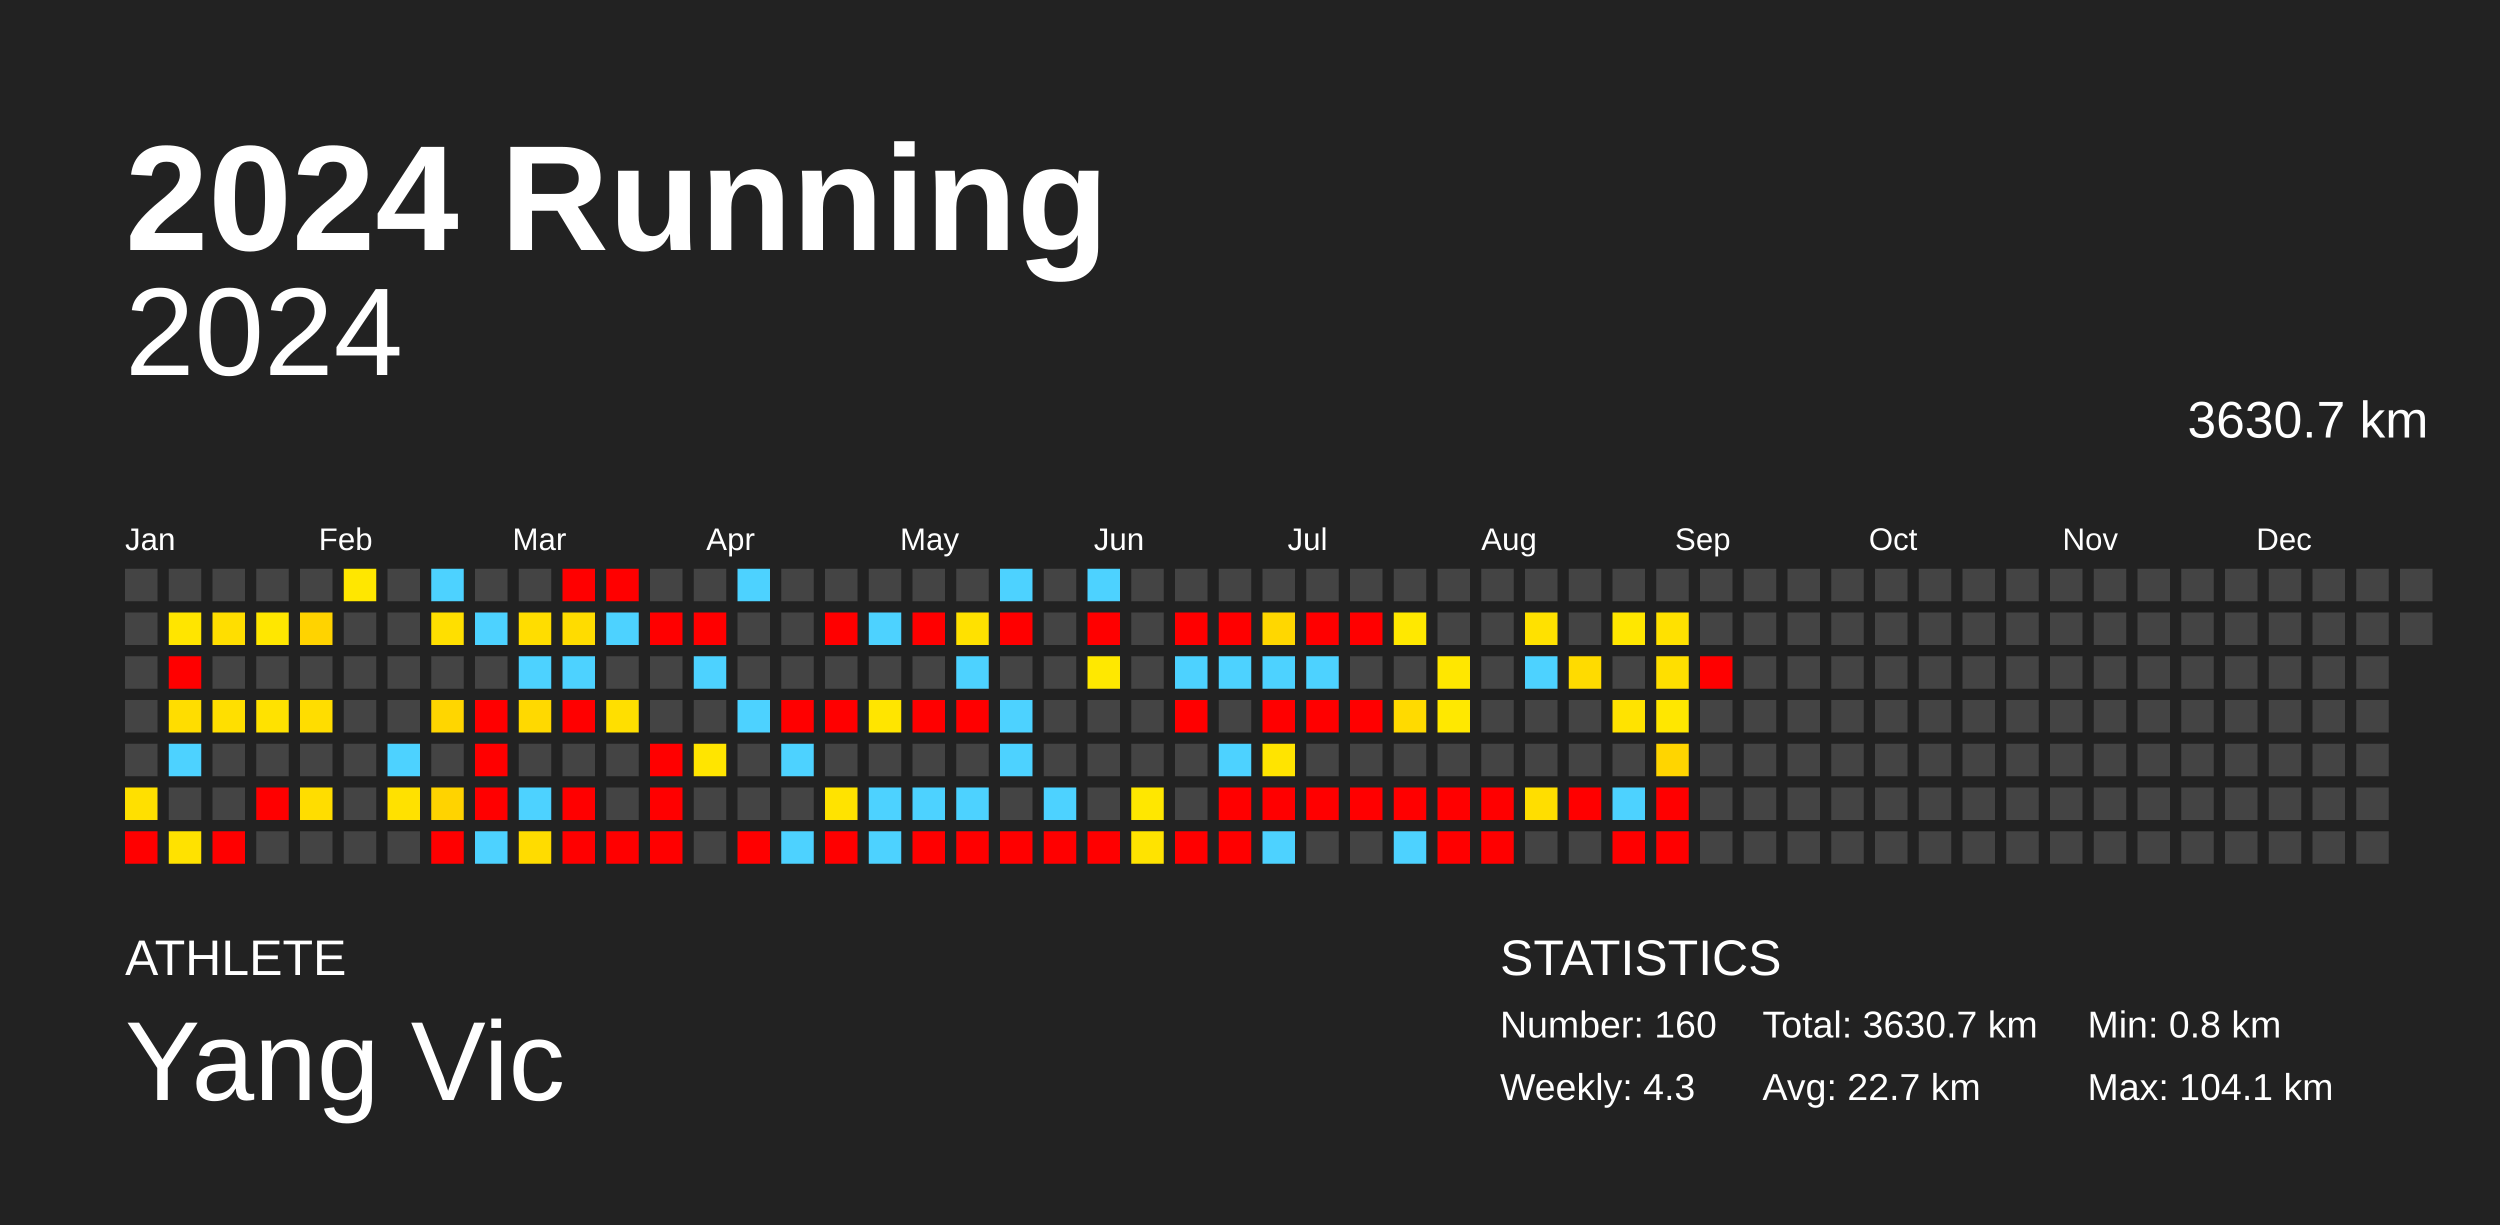
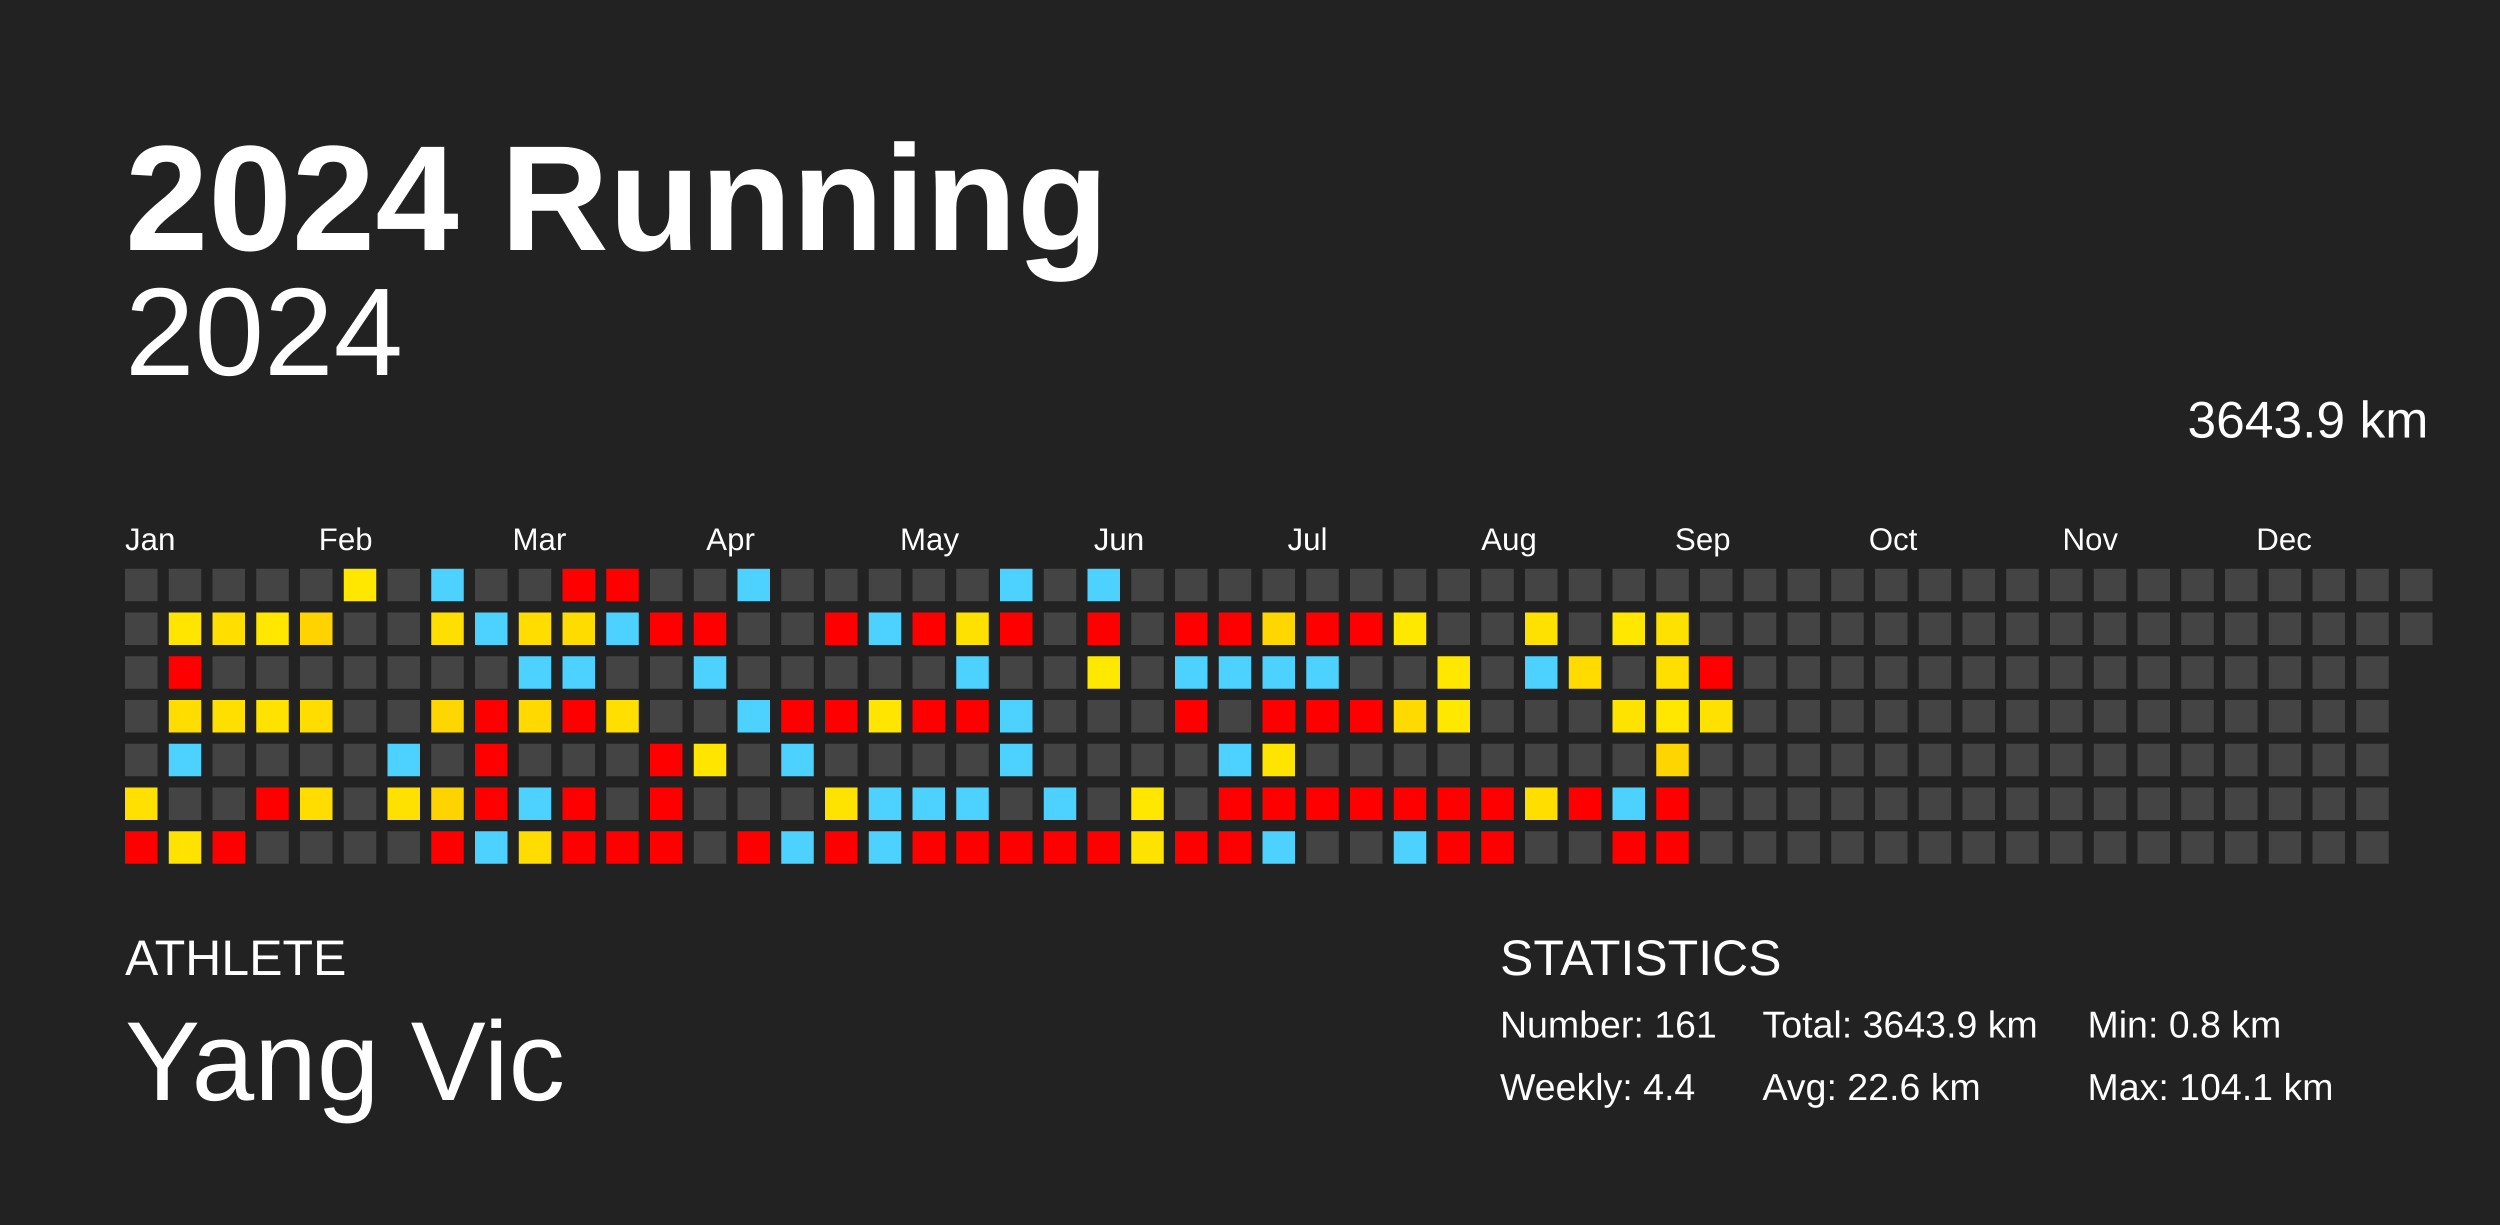
<svg xmlns="http://www.w3.org/2000/svg" baseProfile="full" height="98mm" version="1.1" viewBox="0,0,200,98" width="200mm">
  <defs />
  <rect fill="#222222" height="98" width="200" x="0" y="0" />
  <text fill="#FFFFFF" style="font-size:12px; font-family:Arial; font-weight:bold;" x="10" y="20">2024 Running</text>
  <text fill="#FFFFFF" style="font-size:4px; font-family:Arial" x="10" y="78">ATHLETE</text>
  <text fill="#FFFFFF" style="font-size:9px; font-family:Arial" x="10" y="88">Yang Vic</text>
  <text fill="#FFFFFF" style="font-size:4px; font-family:Arial" x="120" y="78">STATISTICS</text>
-   <text fill="#FFFFFF" style="font-size:3px; font-family:Arial" x="120" y="83">Number: 160</text>
-   <text fill="#FFFFFF" style="font-size:3px; font-family:Arial" x="120" y="88">Weekly: 4.3</text>
-   <text fill="#FFFFFF" style="font-size:3px; font-family:Arial" x="141" y="83">Total: 3630.7 km</text>
-   <text fill="#FFFFFF" style="font-size:3px; font-family:Arial" x="141" y="88">Avg: 22.7 km</text>
+   <text fill="#FFFFFF" style="font-size:3px; font-family:Arial" x="120" y="83">Number: 161</text>
+   <text fill="#FFFFFF" style="font-size:3px; font-family:Arial" x="120" y="88">Weekly: 4.4</text>
+   <text fill="#FFFFFF" style="font-size:3px; font-family:Arial" x="141" y="83">Total: 3643.9 km</text>
+   <text fill="#FFFFFF" style="font-size:3px; font-family:Arial" x="141" y="88">Avg: 22.6 km</text>
  <text fill="#FFFFFF" style="font-size:3px; font-family:Arial" x="167" y="83">Min: 0.8 km</text>
  <text fill="#FFFFFF" style="font-size:3px; font-family:Arial" x="167" y="88">Max: 104.1 km</text>
  <text alignment-baseline="hanging" fill="#FFFFFF" style="font-size:10.0px; font-family:Arial;" x="10" y="30">2024</text>
-   <text alignment-baseline="hanging" fill="#FFFFFF" style="font-size:4.125px; font-family:Arial;" x="175" y="35">3630.7 km</text>
+   <text alignment-baseline="hanging" fill="#FFFFFF" style="font-size:4.125px; font-family:Arial;" x="175" y="35">3643.9 km</text>
  <text fill="#FFFFFF" style="font-size:2.5px; font-family:Arial" x="10.0" y="44">Jan</text>
  <text fill="#FFFFFF" style="font-size:2.5px; font-family:Arial" x="25.5" y="44">Feb</text>
  <text fill="#FFFFFF" style="font-size:2.5px; font-family:Arial" x="41.0" y="44">Mar</text>
  <text fill="#FFFFFF" style="font-size:2.5px; font-family:Arial" x="56.5" y="44">Apr</text>
  <text fill="#FFFFFF" style="font-size:2.5px; font-family:Arial" x="72.0" y="44">May</text>
  <text fill="#FFFFFF" style="font-size:2.5px; font-family:Arial" x="87.5" y="44">Jun</text>
  <text fill="#FFFFFF" style="font-size:2.5px; font-family:Arial" x="103.0" y="44">Jul</text>
  <text fill="#FFFFFF" style="font-size:2.5px; font-family:Arial" x="118.5" y="44">Aug</text>
  <text fill="#FFFFFF" style="font-size:2.5px; font-family:Arial" x="134.0" y="44">Sep</text>
  <text fill="#FFFFFF" style="font-size:2.5px; font-family:Arial" x="149.5" y="44">Oct</text>
  <text fill="#FFFFFF" style="font-size:2.5px; font-family:Arial" x="165.0" y="44">Nov</text>
  <text fill="#FFFFFF" style="font-size:2.5px; font-family:Arial" x="180.5" y="44">Dec</text>
  <rect fill="#444444" height="2.6" width="2.6" x="10.0" y="45.5" />
  <rect fill="#444444" height="2.6" width="2.6" x="10.0" y="49.0" />
  <rect fill="#444444" height="2.6" width="2.6" x="10.0" y="52.5" />
  <rect fill="#444444" height="2.6" width="2.6" x="10.0" y="56.0" />
  <rect fill="#444444" height="2.6" width="2.6" x="10.0" y="59.5" />
  <rect fill="#ffe000" height="2.6" width="2.6" x="10.0" y="63.0" />
  <rect fill="red" height="2.6" width="2.6" x="10.0" y="66.5" />
  <rect fill="#444444" height="2.6" width="2.6" x="13.5" y="45.5" />
  <rect fill="#ffe500" height="2.6" width="2.6" x="13.5" y="49.0" />
  <rect fill="red" height="2.6" width="2.6" x="13.5" y="52.5" />
  <rect fill="#ffdd00" height="2.6" width="2.6" x="13.5" y="56.0" />
  <rect fill="#4dd2ff" height="2.6" width="2.6" x="13.5" y="59.5" />
  <rect fill="#444444" height="2.6" width="2.6" x="13.5" y="63.0" />
  <rect fill="#ffe200" height="2.6" width="2.6" x="13.5" y="66.5" />
  <rect fill="#444444" height="2.6" width="2.6" x="17.0" y="45.5" />
  <rect fill="#ffde00" height="2.6" width="2.6" x="17.0" y="49.0" />
  <rect fill="#444444" height="2.6" width="2.6" x="17.0" y="52.5" />
  <rect fill="#ffdf00" height="2.6" width="2.6" x="17.0" y="56.0" />
  <rect fill="#444444" height="2.6" width="2.6" x="17.0" y="59.5" />
  <rect fill="#444444" height="2.6" width="2.6" x="17.0" y="63.0" />
  <rect fill="red" height="2.6" width="2.6" x="17.0" y="66.5" />
  <rect fill="#444444" height="2.6" width="2.6" x="20.5" y="45.5" />
  <rect fill="#ffe700" height="2.6" width="2.6" x="20.5" y="49.0" />
  <rect fill="#444444" height="2.6" width="2.6" x="20.5" y="52.5" />
  <rect fill="#ffe200" height="2.6" width="2.6" x="20.5" y="56.0" />
  <rect fill="#444444" height="2.6" width="2.6" x="20.5" y="59.5" />
  <rect fill="red" height="2.6" width="2.6" x="20.5" y="63.0" />
  <rect fill="#444444" height="2.6" width="2.6" x="20.5" y="66.5" />
  <rect fill="#444444" height="2.6" width="2.6" x="24.0" y="45.5" />
  <rect fill="#ffd300" height="2.6" width="2.6" x="24.0" y="49.0" />
  <rect fill="#444444" height="2.6" width="2.6" x="24.0" y="52.5" />
  <rect fill="#ffdd00" height="2.6" width="2.6" x="24.0" y="56.0" />
  <rect fill="#444444" height="2.6" width="2.6" x="24.0" y="59.5" />
  <rect fill="#ffdd00" height="2.6" width="2.6" x="24.0" y="63.0" />
  <rect fill="#444444" height="2.6" width="2.6" x="24.0" y="66.5" />
  <rect fill="#ffe700" height="2.6" width="2.6" x="27.5" y="45.5" />
  <rect fill="#444444" height="2.6" width="2.6" x="27.5" y="49.0" />
  <rect fill="#444444" height="2.6" width="2.6" x="27.5" y="52.5" />
  <rect fill="#444444" height="2.6" width="2.6" x="27.5" y="56.0" />
  <rect fill="#444444" height="2.6" width="2.6" x="27.5" y="59.5" />
  <rect fill="#444444" height="2.6" width="2.6" x="27.5" y="63.0" />
  <rect fill="#444444" height="2.6" width="2.6" x="27.5" y="66.5" />
  <rect fill="#444444" height="2.6" width="2.6" x="31.0" y="45.5" />
  <rect fill="#444444" height="2.6" width="2.6" x="31.0" y="49.0" />
  <rect fill="#444444" height="2.6" width="2.6" x="31.0" y="52.5" />
  <rect fill="#444444" height="2.6" width="2.6" x="31.0" y="56.0" />
  <rect fill="#4dd2ff" height="2.6" width="2.6" x="31.0" y="59.5" />
  <rect fill="#ffe100" height="2.6" width="2.6" x="31.0" y="63.0" />
  <rect fill="#444444" height="2.6" width="2.6" x="31.0" y="66.5" />
  <rect fill="#4dd2ff" height="2.6" width="2.6" x="34.5" y="45.5" />
  <rect fill="#ffdf00" height="2.6" width="2.6" x="34.5" y="49.0" />
  <rect fill="#444444" height="2.6" width="2.6" x="34.5" y="52.5" />
  <rect fill="#ffd600" height="2.6" width="2.6" x="34.5" y="56.0" />
  <rect fill="#444444" height="2.6" width="2.6" x="34.5" y="59.5" />
  <rect fill="#ffd300" height="2.6" width="2.6" x="34.5" y="63.0" />
  <rect fill="red" height="2.6" width="2.6" x="34.5" y="66.5" />
  <rect fill="#444444" height="2.6" width="2.6" x="38.0" y="45.5" />
  <rect fill="#4dd2ff" height="2.6" width="2.6" x="38.0" y="49.0" />
  <rect fill="#444444" height="2.6" width="2.6" x="38.0" y="52.5" />
  <rect fill="red" height="2.6" width="2.6" x="38.0" y="56.0" />
  <rect fill="red" height="2.6" width="2.6" x="38.0" y="59.5" />
  <rect fill="red" height="2.6" width="2.6" x="38.0" y="63.0" />
  <rect fill="#4dd2ff" height="2.6" width="2.6" x="38.0" y="66.5" />
  <rect fill="#444444" height="2.6" width="2.6" x="41.5" y="45.5" />
  <rect fill="#ffdd00" height="2.6" width="2.6" x="41.5" y="49.0" />
  <rect fill="#4dd2ff" height="2.6" width="2.6" x="41.5" y="52.5" />
  <rect fill="#ffd900" height="2.6" width="2.6" x="41.5" y="56.0" />
  <rect fill="#444444" height="2.6" width="2.6" x="41.5" y="59.5" />
  <rect fill="#4dd2ff" height="2.6" width="2.6" x="41.5" y="63.0" />
  <rect fill="#ffdc00" height="2.6" width="2.6" x="41.5" y="66.5" />
  <rect fill="red" height="2.6" width="2.6" x="45.0" y="45.5" />
  <rect fill="#ffdc00" height="2.6" width="2.6" x="45.0" y="49.0" />
  <rect fill="#4dd2ff" height="2.6" width="2.6" x="45.0" y="52.5" />
  <rect fill="red" height="2.6" width="2.6" x="45.0" y="56.0" />
  <rect fill="#444444" height="2.6" width="2.6" x="45.0" y="59.5" />
  <rect fill="red" height="2.6" width="2.6" x="45.0" y="63.0" />
  <rect fill="red" height="2.6" width="2.6" x="45.0" y="66.5" />
  <rect fill="red" height="2.6" width="2.6" x="48.5" y="45.5" />
  <rect fill="#4dd2ff" height="2.6" width="2.6" x="48.5" y="49.0" />
  <rect fill="#444444" height="2.6" width="2.6" x="48.5" y="52.5" />
  <rect fill="#ffdf00" height="2.6" width="2.6" x="48.5" y="56.0" />
  <rect fill="#444444" height="2.6" width="2.6" x="48.5" y="59.5" />
  <rect fill="#444444" height="2.6" width="2.6" x="48.5" y="63.0" />
  <rect fill="red" height="2.6" width="2.6" x="48.5" y="66.5" />
  <rect fill="#444444" height="2.6" width="2.6" x="52.0" y="45.5" />
  <rect fill="red" height="2.6" width="2.6" x="52.0" y="49.0" />
  <rect fill="#444444" height="2.6" width="2.6" x="52.0" y="52.5" />
  <rect fill="#444444" height="2.6" width="2.6" x="52.0" y="56.0" />
  <rect fill="red" height="2.6" width="2.6" x="52.0" y="59.5" />
  <rect fill="red" height="2.6" width="2.6" x="52.0" y="63.0" />
  <rect fill="red" height="2.6" width="2.6" x="52.0" y="66.5" />
  <rect fill="#444444" height="2.6" width="2.6" x="55.5" y="45.5" />
  <rect fill="red" height="2.6" width="2.6" x="55.5" y="49.0" />
  <rect fill="#4dd2ff" height="2.6" width="2.6" x="55.5" y="52.5" />
  <rect fill="#444444" height="2.6" width="2.6" x="55.5" y="56.0" />
  <rect fill="#ffe500" height="2.6" width="2.6" x="55.5" y="59.5" />
  <rect fill="#444444" height="2.6" width="2.6" x="55.5" y="63.0" />
  <rect fill="#444444" height="2.6" width="2.6" x="55.5" y="66.5" />
  <rect fill="#4dd2ff" height="2.6" width="2.6" x="59.0" y="45.5" />
  <rect fill="#444444" height="2.6" width="2.6" x="59.0" y="49.0" />
  <rect fill="#444444" height="2.6" width="2.6" x="59.0" y="52.5" />
  <rect fill="#4dd2ff" height="2.6" width="2.6" x="59.0" y="56.0" />
  <rect fill="#444444" height="2.6" width="2.6" x="59.0" y="59.5" />
  <rect fill="#444444" height="2.6" width="2.6" x="59.0" y="63.0" />
  <rect fill="red" height="2.6" width="2.6" x="59.0" y="66.5" />
  <rect fill="#444444" height="2.6" width="2.6" x="62.5" y="45.5" />
  <rect fill="#444444" height="2.6" width="2.6" x="62.5" y="49.0" />
  <rect fill="#444444" height="2.6" width="2.6" x="62.5" y="52.5" />
  <rect fill="red" height="2.6" width="2.6" x="62.5" y="56.0" />
  <rect fill="#4dd2ff" height="2.6" width="2.6" x="62.5" y="59.5" />
  <rect fill="#444444" height="2.6" width="2.6" x="62.5" y="63.0" />
  <rect fill="#4dd2ff" height="2.6" width="2.6" x="62.5" y="66.5" />
  <rect fill="#444444" height="2.6" width="2.6" x="66.0" y="45.5" />
  <rect fill="red" height="2.6" width="2.6" x="66.0" y="49.0" />
  <rect fill="#444444" height="2.6" width="2.6" x="66.0" y="52.5" />
  <rect fill="red" height="2.6" width="2.6" x="66.0" y="56.0" />
  <rect fill="#444444" height="2.6" width="2.6" x="66.0" y="59.5" />
  <rect fill="#ffe300" height="2.6" width="2.6" x="66.0" y="63.0" />
  <rect fill="red" height="2.6" width="2.6" x="66.0" y="66.5" />
  <rect fill="#444444" height="2.6" width="2.6" x="69.5" y="45.5" />
  <rect fill="#4dd2ff" height="2.6" width="2.6" x="69.5" y="49.0" />
  <rect fill="#444444" height="2.6" width="2.6" x="69.5" y="52.5" />
  <rect fill="#ffe500" height="2.6" width="2.6" x="69.5" y="56.0" />
  <rect fill="#444444" height="2.6" width="2.6" x="69.5" y="59.5" />
  <rect fill="#4dd2ff" height="2.6" width="2.6" x="69.5" y="63.0" />
  <rect fill="#4dd2ff" height="2.6" width="2.6" x="69.5" y="66.5" />
  <rect fill="#444444" height="2.6" width="2.6" x="73.0" y="45.5" />
  <rect fill="red" height="2.6" width="2.6" x="73.0" y="49.0" />
  <rect fill="#444444" height="2.6" width="2.6" x="73.0" y="52.5" />
  <rect fill="red" height="2.6" width="2.6" x="73.0" y="56.0" />
  <rect fill="#444444" height="2.6" width="2.6" x="73.0" y="59.5" />
  <rect fill="#4dd2ff" height="2.6" width="2.6" x="73.0" y="63.0" />
  <rect fill="red" height="2.6" width="2.6" x="73.0" y="66.5" />
  <rect fill="#444444" height="2.6" width="2.6" x="76.5" y="45.5" />
  <rect fill="#ffe100" height="2.6" width="2.6" x="76.5" y="49.0" />
  <rect fill="#4dd2ff" height="2.6" width="2.6" x="76.5" y="52.5" />
  <rect fill="red" height="2.6" width="2.6" x="76.5" y="56.0" />
  <rect fill="#444444" height="2.6" width="2.6" x="76.5" y="59.5" />
  <rect fill="#4dd2ff" height="2.6" width="2.6" x="76.5" y="63.0" />
  <rect fill="red" height="2.6" width="2.6" x="76.5" y="66.5" />
  <rect fill="#4dd2ff" height="2.6" width="2.6" x="80.0" y="45.5" />
  <rect fill="red" height="2.6" width="2.6" x="80.0" y="49.0" />
  <rect fill="#444444" height="2.6" width="2.6" x="80.0" y="52.5" />
  <rect fill="#4dd2ff" height="2.6" width="2.6" x="80.0" y="56.0" />
  <rect fill="#4dd2ff" height="2.6" width="2.6" x="80.0" y="59.5" />
  <rect fill="#444444" height="2.6" width="2.6" x="80.0" y="63.0" />
  <rect fill="red" height="2.6" width="2.6" x="80.0" y="66.5" />
  <rect fill="#444444" height="2.6" width="2.6" x="83.5" y="45.5" />
  <rect fill="#444444" height="2.6" width="2.6" x="83.5" y="49.0" />
  <rect fill="#444444" height="2.6" width="2.6" x="83.5" y="52.5" />
  <rect fill="#444444" height="2.6" width="2.6" x="83.5" y="56.0" />
  <rect fill="#444444" height="2.6" width="2.6" x="83.5" y="59.5" />
  <rect fill="#4dd2ff" height="2.6" width="2.6" x="83.5" y="63.0" />
  <rect fill="red" height="2.6" width="2.6" x="83.5" y="66.5" />
  <rect fill="#4dd2ff" height="2.6" width="2.6" x="87.0" y="45.5" />
  <rect fill="red" height="2.6" width="2.6" x="87.0" y="49.0" />
  <rect fill="#ffe800" height="2.6" width="2.6" x="87.0" y="52.5" />
  <rect fill="#444444" height="2.6" width="2.6" x="87.0" y="56.0" />
  <rect fill="#444444" height="2.6" width="2.6" x="87.0" y="59.5" />
  <rect fill="#444444" height="2.6" width="2.6" x="87.0" y="63.0" />
  <rect fill="red" height="2.6" width="2.6" x="87.0" y="66.5" />
  <rect fill="#444444" height="2.6" width="2.6" x="90.5" y="45.5" />
  <rect fill="#444444" height="2.6" width="2.6" x="90.5" y="49.0" />
  <rect fill="#444444" height="2.6" width="2.6" x="90.5" y="52.5" />
  <rect fill="#444444" height="2.6" width="2.6" x="90.5" y="56.0" />
  <rect fill="#444444" height="2.6" width="2.6" x="90.5" y="59.5" />
  <rect fill="#ffe700" height="2.6" width="2.6" x="90.5" y="63.0" />
  <rect fill="#ffe300" height="2.6" width="2.6" x="90.5" y="66.5" />
  <rect fill="#444444" height="2.6" width="2.6" x="94.0" y="45.5" />
  <rect fill="red" height="2.6" width="2.6" x="94.0" y="49.0" />
  <rect fill="#4dd2ff" height="2.6" width="2.6" x="94.0" y="52.5" />
  <rect fill="red" height="2.6" width="2.6" x="94.0" y="56.0" />
  <rect fill="#444444" height="2.6" width="2.6" x="94.0" y="59.5" />
  <rect fill="#444444" height="2.6" width="2.6" x="94.0" y="63.0" />
  <rect fill="red" height="2.6" width="2.6" x="94.0" y="66.5" />
  <rect fill="#444444" height="2.6" width="2.6" x="97.5" y="45.5" />
  <rect fill="red" height="2.6" width="2.6" x="97.5" y="49.0" />
  <rect fill="#4dd2ff" height="2.6" width="2.6" x="97.5" y="52.5" />
  <rect fill="#444444" height="2.6" width="2.6" x="97.5" y="56.0" />
  <rect fill="#4dd2ff" height="2.6" width="2.6" x="97.5" y="59.5" />
  <rect fill="red" height="2.6" width="2.6" x="97.5" y="63.0" />
  <rect fill="red" height="2.6" width="2.6" x="97.5" y="66.5" />
  <rect fill="#444444" height="2.6" width="2.6" x="101.0" y="45.5" />
  <rect fill="#ffd700" height="2.6" width="2.6" x="101.0" y="49.0" />
  <rect fill="#4dd2ff" height="2.6" width="2.6" x="101.0" y="52.5" />
  <rect fill="red" height="2.6" width="2.6" x="101.0" y="56.0" />
  <rect fill="#ffe400" height="2.6" width="2.6" x="101.0" y="59.5" />
  <rect fill="red" height="2.6" width="2.6" x="101.0" y="63.0" />
  <rect fill="#4dd2ff" height="2.6" width="2.6" x="101.0" y="66.5" />
  <rect fill="#444444" height="2.6" width="2.6" x="104.5" y="45.5" />
  <rect fill="red" height="2.6" width="2.6" x="104.5" y="49.0" />
  <rect fill="#4dd2ff" height="2.6" width="2.6" x="104.5" y="52.5" />
  <rect fill="red" height="2.6" width="2.6" x="104.5" y="56.0" />
  <rect fill="#444444" height="2.6" width="2.6" x="104.5" y="59.5" />
  <rect fill="red" height="2.6" width="2.6" x="104.5" y="63.0" />
  <rect fill="#444444" height="2.6" width="2.6" x="104.5" y="66.5" />
  <rect fill="#444444" height="2.6" width="2.6" x="108.0" y="45.5" />
  <rect fill="red" height="2.6" width="2.6" x="108.0" y="49.0" />
  <rect fill="#444444" height="2.6" width="2.6" x="108.0" y="52.5" />
  <rect fill="red" height="2.6" width="2.6" x="108.0" y="56.0" />
  <rect fill="#444444" height="2.6" width="2.6" x="108.0" y="59.5" />
  <rect fill="red" height="2.6" width="2.6" x="108.0" y="63.0" />
  <rect fill="#444444" height="2.6" width="2.6" x="108.0" y="66.5" />
  <rect fill="#444444" height="2.6" width="2.6" x="111.5" y="45.5" />
  <rect fill="#ffe800" height="2.6" width="2.6" x="111.5" y="49.0" />
  <rect fill="#444444" height="2.6" width="2.6" x="111.5" y="52.5" />
  <rect fill="#ffda00" height="2.6" width="2.6" x="111.5" y="56.0" />
  <rect fill="#444444" height="2.6" width="2.6" x="111.5" y="59.5" />
  <rect fill="red" height="2.6" width="2.6" x="111.5" y="63.0" />
  <rect fill="#4dd2ff" height="2.6" width="2.6" x="111.5" y="66.5" />
  <rect fill="#444444" height="2.6" width="2.6" x="115.0" y="45.5" />
  <rect fill="#444444" height="2.6" width="2.6" x="115.0" y="49.0" />
  <rect fill="#ffe700" height="2.6" width="2.6" x="115.0" y="52.5" />
  <rect fill="#ffe800" height="2.6" width="2.6" x="115.0" y="56.0" />
  <rect fill="#444444" height="2.6" width="2.6" x="115.0" y="59.5" />
  <rect fill="red" height="2.6" width="2.6" x="115.0" y="63.0" />
  <rect fill="red" height="2.6" width="2.6" x="115.0" y="66.5" />
  <rect fill="#444444" height="2.6" width="2.6" x="118.5" y="45.5" />
  <rect fill="#444444" height="2.6" width="2.6" x="118.5" y="49.0" />
  <rect fill="#444444" height="2.6" width="2.6" x="118.5" y="52.5" />
  <rect fill="#444444" height="2.6" width="2.6" x="118.5" y="56.0" />
  <rect fill="#444444" height="2.6" width="2.6" x="118.5" y="59.5" />
  <rect fill="red" height="2.6" width="2.6" x="118.5" y="63.0" />
  <rect fill="red" height="2.6" width="2.6" x="118.5" y="66.5" />
  <rect fill="#444444" height="2.6" width="2.6" x="122.0" y="45.5" />
  <rect fill="#ffe100" height="2.6" width="2.6" x="122.0" y="49.0" />
  <rect fill="#4dd2ff" height="2.6" width="2.6" x="122.0" y="52.5" />
  <rect fill="#444444" height="2.6" width="2.6" x="122.0" y="56.0" />
  <rect fill="#444444" height="2.6" width="2.6" x="122.0" y="59.5" />
  <rect fill="#ffde00" height="2.6" width="2.6" x="122.0" y="63.0" />
  <rect fill="#444444" height="2.6" width="2.6" x="122.0" y="66.5" />
  <rect fill="#444444" height="2.6" width="2.6" x="125.5" y="45.5" />
  <rect fill="#444444" height="2.6" width="2.6" x="125.5" y="49.0" />
  <rect fill="#ffdb00" height="2.6" width="2.6" x="125.5" y="52.5" />
  <rect fill="#444444" height="2.6" width="2.6" x="125.5" y="56.0" />
  <rect fill="#444444" height="2.6" width="2.6" x="125.5" y="59.5" />
  <rect fill="red" height="2.6" width="2.6" x="125.5" y="63.0" />
  <rect fill="#444444" height="2.6" width="2.6" x="125.5" y="66.5" />
  <rect fill="#444444" height="2.6" width="2.6" x="129.0" y="45.5" />
  <rect fill="#ffe700" height="2.6" width="2.6" x="129.0" y="49.0" />
  <rect fill="#444444" height="2.6" width="2.6" x="129.0" y="52.5" />
  <rect fill="#ffe300" height="2.6" width="2.6" x="129.0" y="56.0" />
  <rect fill="#444444" height="2.6" width="2.6" x="129.0" y="59.5" />
  <rect fill="#4dd2ff" height="2.6" width="2.6" x="129.0" y="63.0" />
  <rect fill="red" height="2.6" width="2.6" x="129.0" y="66.5" />
  <rect fill="#444444" height="2.6" width="2.6" x="132.5" y="45.5" />
  <rect fill="#ffe100" height="2.6" width="2.6" x="132.5" y="49.0" />
  <rect fill="#ffdf00" height="2.6" width="2.6" x="132.5" y="52.5" />
  <rect fill="#ffe700" height="2.6" width="2.6" x="132.5" y="56.0" />
  <rect fill="#ffd500" height="2.6" width="2.6" x="132.5" y="59.5" />
  <rect fill="red" height="2.6" width="2.6" x="132.5" y="63.0" />
  <rect fill="red" height="2.6" width="2.6" x="132.5" y="66.5" />
  <rect fill="#444444" height="2.6" width="2.6" x="136.0" y="45.5" />
  <rect fill="#444444" height="2.6" width="2.6" x="136.0" y="49.0" />
  <rect fill="red" height="2.6" width="2.6" x="136.0" y="52.5" />
-   <rect fill="#444444" height="2.6" width="2.6" x="136.0" y="56.0" />
+   <rect fill="#ffe100" height="2.6" width="2.6" x="136.0" y="56.0" />
  <rect fill="#444444" height="2.6" width="2.6" x="136.0" y="59.5" />
  <rect fill="#444444" height="2.6" width="2.6" x="136.0" y="63.0" />
  <rect fill="#444444" height="2.6" width="2.6" x="136.0" y="66.5" />
  <rect fill="#444444" height="2.6" width="2.6" x="139.5" y="45.5" />
  <rect fill="#444444" height="2.6" width="2.6" x="139.5" y="49.0" />
  <rect fill="#444444" height="2.6" width="2.6" x="139.5" y="52.5" />
  <rect fill="#444444" height="2.6" width="2.6" x="139.5" y="56.0" />
  <rect fill="#444444" height="2.6" width="2.6" x="139.5" y="59.5" />
  <rect fill="#444444" height="2.6" width="2.6" x="139.5" y="63.0" />
  <rect fill="#444444" height="2.6" width="2.6" x="139.5" y="66.5" />
  <rect fill="#444444" height="2.6" width="2.6" x="143.0" y="45.5" />
  <rect fill="#444444" height="2.6" width="2.6" x="143.0" y="49.0" />
  <rect fill="#444444" height="2.6" width="2.6" x="143.0" y="52.5" />
  <rect fill="#444444" height="2.6" width="2.6" x="143.0" y="56.0" />
  <rect fill="#444444" height="2.6" width="2.6" x="143.0" y="59.5" />
  <rect fill="#444444" height="2.6" width="2.6" x="143.0" y="63.0" />
  <rect fill="#444444" height="2.6" width="2.6" x="143.0" y="66.5" />
  <rect fill="#444444" height="2.6" width="2.6" x="146.5" y="45.5" />
  <rect fill="#444444" height="2.6" width="2.6" x="146.5" y="49.0" />
  <rect fill="#444444" height="2.6" width="2.6" x="146.5" y="52.5" />
  <rect fill="#444444" height="2.6" width="2.6" x="146.5" y="56.0" />
  <rect fill="#444444" height="2.6" width="2.6" x="146.5" y="59.5" />
  <rect fill="#444444" height="2.6" width="2.6" x="146.5" y="63.0" />
  <rect fill="#444444" height="2.6" width="2.6" x="146.5" y="66.5" />
  <rect fill="#444444" height="2.6" width="2.6" x="150.0" y="45.5" />
  <rect fill="#444444" height="2.6" width="2.6" x="150.0" y="49.0" />
  <rect fill="#444444" height="2.6" width="2.6" x="150.0" y="52.5" />
  <rect fill="#444444" height="2.6" width="2.6" x="150.0" y="56.0" />
  <rect fill="#444444" height="2.6" width="2.6" x="150.0" y="59.5" />
  <rect fill="#444444" height="2.6" width="2.6" x="150.0" y="63.0" />
  <rect fill="#444444" height="2.6" width="2.6" x="150.0" y="66.5" />
  <rect fill="#444444" height="2.6" width="2.6" x="153.5" y="45.5" />
  <rect fill="#444444" height="2.6" width="2.6" x="153.5" y="49.0" />
  <rect fill="#444444" height="2.6" width="2.6" x="153.5" y="52.5" />
  <rect fill="#444444" height="2.6" width="2.6" x="153.5" y="56.0" />
  <rect fill="#444444" height="2.6" width="2.6" x="153.5" y="59.5" />
  <rect fill="#444444" height="2.6" width="2.6" x="153.5" y="63.0" />
  <rect fill="#444444" height="2.6" width="2.6" x="153.5" y="66.5" />
  <rect fill="#444444" height="2.6" width="2.6" x="157.0" y="45.5" />
  <rect fill="#444444" height="2.6" width="2.6" x="157.0" y="49.0" />
  <rect fill="#444444" height="2.6" width="2.6" x="157.0" y="52.5" />
  <rect fill="#444444" height="2.6" width="2.6" x="157.0" y="56.0" />
  <rect fill="#444444" height="2.6" width="2.6" x="157.0" y="59.5" />
  <rect fill="#444444" height="2.6" width="2.6" x="157.0" y="63.0" />
  <rect fill="#444444" height="2.6" width="2.6" x="157.0" y="66.5" />
  <rect fill="#444444" height="2.6" width="2.6" x="160.5" y="45.5" />
  <rect fill="#444444" height="2.6" width="2.6" x="160.5" y="49.0" />
  <rect fill="#444444" height="2.6" width="2.6" x="160.5" y="52.5" />
  <rect fill="#444444" height="2.6" width="2.6" x="160.5" y="56.0" />
  <rect fill="#444444" height="2.6" width="2.6" x="160.5" y="59.5" />
  <rect fill="#444444" height="2.6" width="2.6" x="160.5" y="63.0" />
  <rect fill="#444444" height="2.6" width="2.6" x="160.5" y="66.5" />
  <rect fill="#444444" height="2.6" width="2.6" x="164.0" y="45.5" />
  <rect fill="#444444" height="2.6" width="2.6" x="164.0" y="49.0" />
  <rect fill="#444444" height="2.6" width="2.6" x="164.0" y="52.5" />
  <rect fill="#444444" height="2.6" width="2.6" x="164.0" y="56.0" />
  <rect fill="#444444" height="2.6" width="2.6" x="164.0" y="59.5" />
  <rect fill="#444444" height="2.6" width="2.6" x="164.0" y="63.0" />
  <rect fill="#444444" height="2.6" width="2.6" x="164.0" y="66.5" />
  <rect fill="#444444" height="2.6" width="2.6" x="167.5" y="45.5" />
  <rect fill="#444444" height="2.6" width="2.6" x="167.5" y="49.0" />
  <rect fill="#444444" height="2.6" width="2.6" x="167.5" y="52.5" />
  <rect fill="#444444" height="2.6" width="2.6" x="167.5" y="56.0" />
  <rect fill="#444444" height="2.6" width="2.6" x="167.5" y="59.5" />
  <rect fill="#444444" height="2.6" width="2.6" x="167.5" y="63.0" />
  <rect fill="#444444" height="2.6" width="2.6" x="167.5" y="66.5" />
  <rect fill="#444444" height="2.6" width="2.6" x="171.0" y="45.5" />
  <rect fill="#444444" height="2.6" width="2.6" x="171.0" y="49.0" />
  <rect fill="#444444" height="2.6" width="2.6" x="171.0" y="52.5" />
  <rect fill="#444444" height="2.6" width="2.6" x="171.0" y="56.0" />
  <rect fill="#444444" height="2.6" width="2.6" x="171.0" y="59.5" />
  <rect fill="#444444" height="2.6" width="2.6" x="171.0" y="63.0" />
  <rect fill="#444444" height="2.6" width="2.6" x="171.0" y="66.5" />
  <rect fill="#444444" height="2.6" width="2.6" x="174.5" y="45.5" />
  <rect fill="#444444" height="2.6" width="2.6" x="174.5" y="49.0" />
  <rect fill="#444444" height="2.6" width="2.6" x="174.5" y="52.5" />
  <rect fill="#444444" height="2.6" width="2.6" x="174.5" y="56.0" />
  <rect fill="#444444" height="2.6" width="2.6" x="174.5" y="59.5" />
  <rect fill="#444444" height="2.6" width="2.6" x="174.5" y="63.0" />
  <rect fill="#444444" height="2.6" width="2.6" x="174.5" y="66.5" />
  <rect fill="#444444" height="2.6" width="2.6" x="178.0" y="45.5" />
  <rect fill="#444444" height="2.6" width="2.6" x="178.0" y="49.0" />
  <rect fill="#444444" height="2.6" width="2.6" x="178.0" y="52.5" />
  <rect fill="#444444" height="2.6" width="2.6" x="178.0" y="56.0" />
  <rect fill="#444444" height="2.6" width="2.6" x="178.0" y="59.5" />
  <rect fill="#444444" height="2.6" width="2.6" x="178.0" y="63.0" />
  <rect fill="#444444" height="2.6" width="2.6" x="178.0" y="66.5" />
  <rect fill="#444444" height="2.6" width="2.6" x="181.5" y="45.5" />
  <rect fill="#444444" height="2.6" width="2.6" x="181.5" y="49.0" />
  <rect fill="#444444" height="2.6" width="2.6" x="181.5" y="52.5" />
  <rect fill="#444444" height="2.6" width="2.6" x="181.5" y="56.0" />
  <rect fill="#444444" height="2.6" width="2.6" x="181.5" y="59.5" />
  <rect fill="#444444" height="2.6" width="2.6" x="181.5" y="63.0" />
  <rect fill="#444444" height="2.6" width="2.6" x="181.5" y="66.5" />
  <rect fill="#444444" height="2.6" width="2.6" x="185.0" y="45.5" />
  <rect fill="#444444" height="2.6" width="2.6" x="185.0" y="49.0" />
  <rect fill="#444444" height="2.6" width="2.6" x="185.0" y="52.5" />
  <rect fill="#444444" height="2.6" width="2.6" x="185.0" y="56.0" />
  <rect fill="#444444" height="2.6" width="2.6" x="185.0" y="59.5" />
  <rect fill="#444444" height="2.6" width="2.6" x="185.0" y="63.0" />
  <rect fill="#444444" height="2.6" width="2.6" x="185.0" y="66.5" />
  <rect fill="#444444" height="2.6" width="2.6" x="188.5" y="45.5" />
  <rect fill="#444444" height="2.6" width="2.6" x="188.5" y="49.0" />
  <rect fill="#444444" height="2.6" width="2.6" x="188.5" y="52.5" />
  <rect fill="#444444" height="2.6" width="2.6" x="188.5" y="56.0" />
  <rect fill="#444444" height="2.6" width="2.6" x="188.5" y="59.5" />
  <rect fill="#444444" height="2.6" width="2.6" x="188.5" y="63.0" />
  <rect fill="#444444" height="2.6" width="2.6" x="188.5" y="66.5" />
  <rect fill="#444444" height="2.6" width="2.6" x="192.0" y="45.5" />
  <rect fill="#444444" height="2.6" width="2.6" x="192.0" y="49.0" />
</svg>
